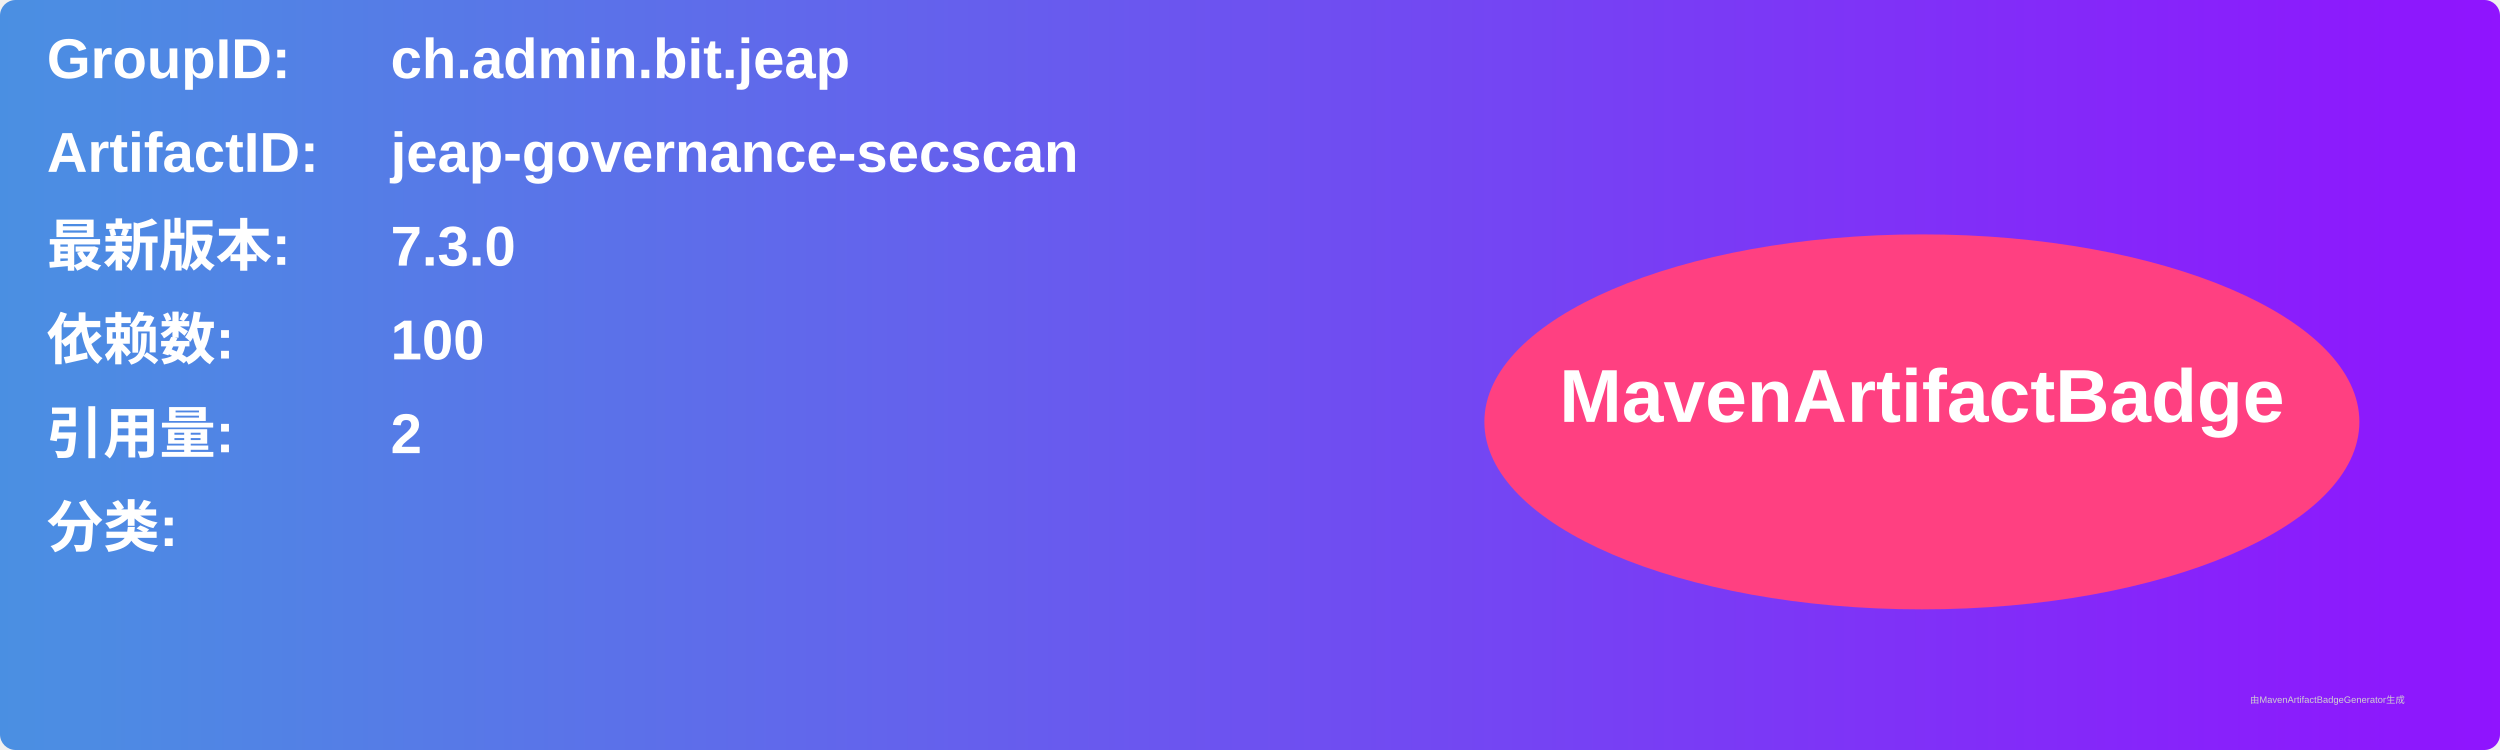
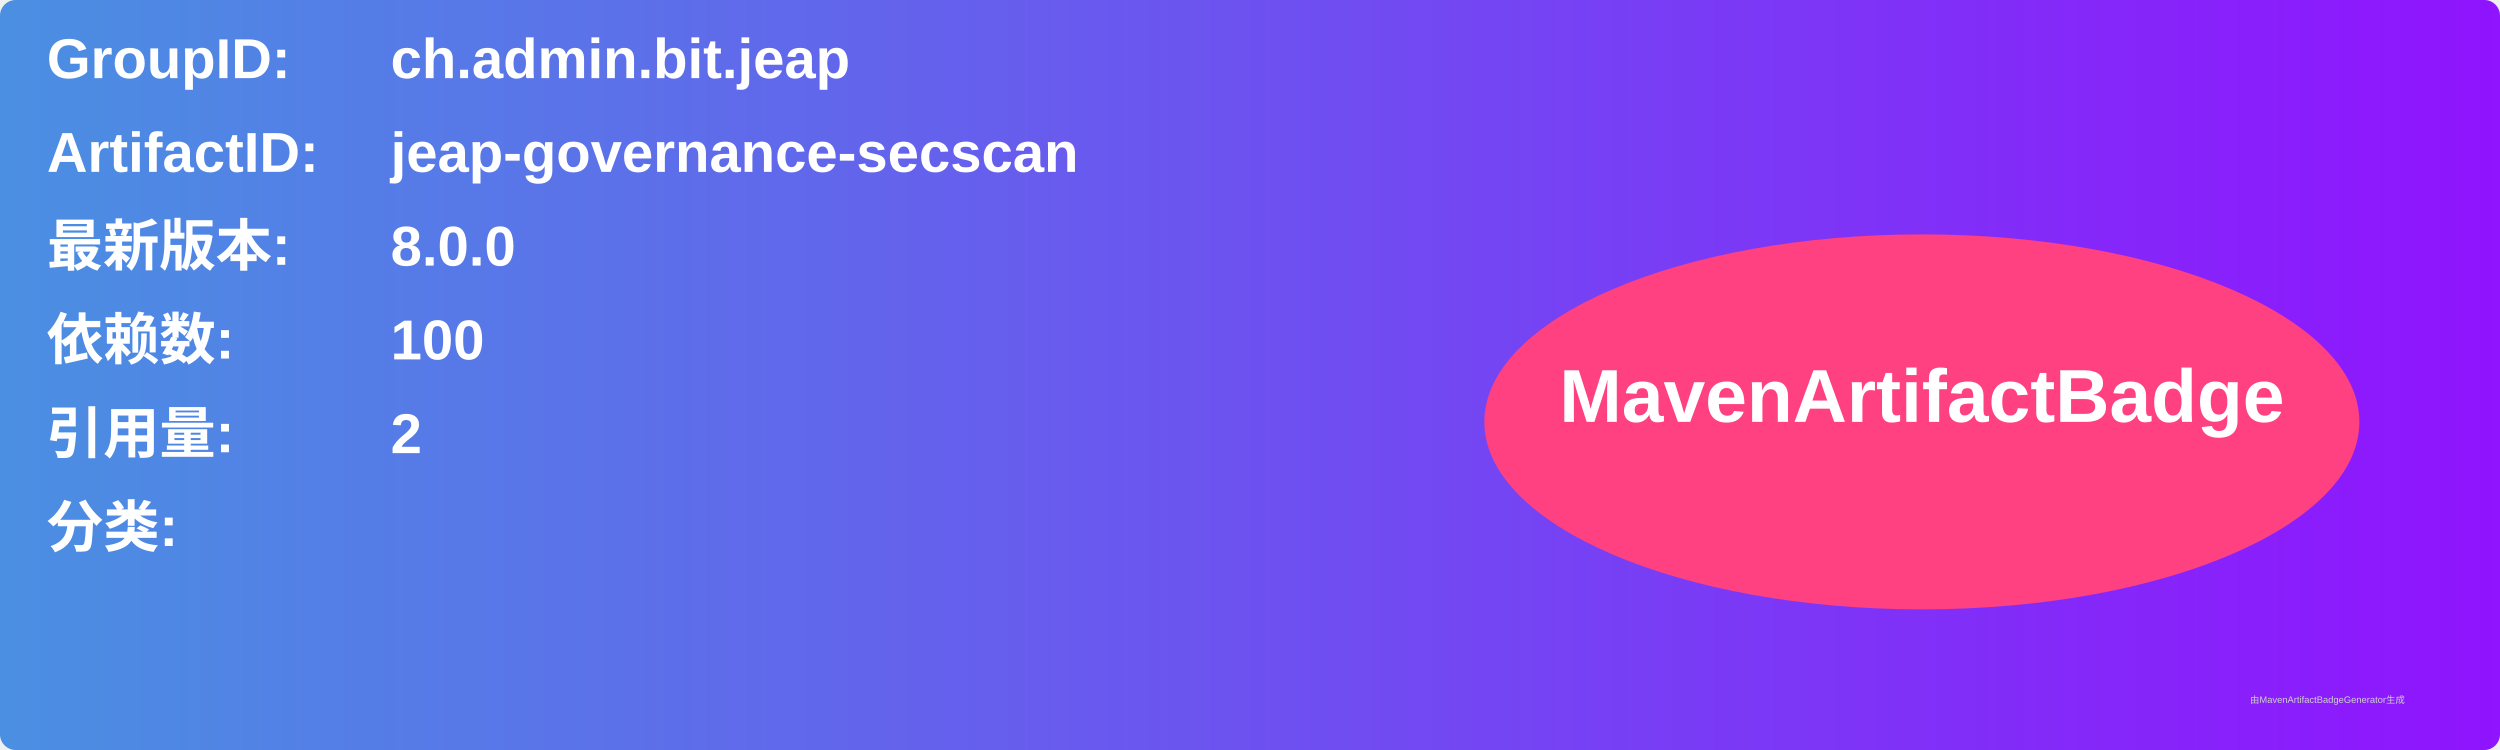
<svg xmlns="http://www.w3.org/2000/svg" width="800" height="240" viewBox="0 0 800 240">
  <linearGradient id="grad" x1="0%" y1="0%" x2="100%" y2="0%">
    <stop offset="0%" stop-color="#4a90e2" />
    <stop offset="100%" stop-color="#9013fe" />
  </linearGradient>
  <rect width="100%" height="100%" rx="5" ry="5" fill="url(#grad)" />
  <g transform="translate(15, 15)">
    <text x="0" y="10" font-family="Arial" font-size="18" fill="white" font-weight="bold" width="260">GroupID:</text>
    <text x="110" y="10" font-family="Arial" font-size="18" fill="white" font-weight="bold" width="460">ch.admin.bit.jeap</text>
    <text x="0" y="40" font-family="Arial" font-size="18" fill="white" font-weight="bold" width="260">ArtifactID:</text>
    <text x="110" y="40" font-family="Arial" font-size="18" fill="white" font-weight="bold" width="460">jeap-governance-secscan</text>
    <text x="0" y="70" font-family="Arial" font-size="18" fill="white" font-weight="bold">最新版本:</text>
    <text x="110" y="70" font-family="Arial" font-size="18" fill="white" font-weight="bold">
-       <tspan font-weight="bold">7.3.0</tspan>
+       <tspan font-weight="bold">8.0.0</tspan>
    </text>
    <text x="0" y="100" font-family="Arial" font-size="18" fill="white" font-weight="bold">依赖数: </text>
    <text x="110" y="100" font-family="Arial" font-size="18" fill="white">
      <tspan font-weight="bold">100</tspan>
    </text>
    <text x="0" y="130" font-family="Arial" font-size="18" fill="white" font-weight="bold">引用量: </text>
    <text x="110" y="130" font-family="Arial" font-size="18" fill="white">
      <tspan font-weight="bold">2</tspan>
    </text>
    <text x="0" y="160" font-family="Arial" font-size="18" fill="white" font-weight="bold">分类:</text>
    <text x="10" y="190" font-family="Arial" font-size="10" fill="white">
      <tspan font-weight="bold" />
    </text>
    <ellipse cx="600" cy="120" rx="140" ry="60" fill="#ff4081" />
    <text x="600" y="120" text-anchor="middle" font-family="Arial" font-size="24" fill="white" font-weight="bold">MavenArtifactBadge</text>
  </g>
  <text x="720" y="225" font-family="Arial" font-size="3" fill="#d0d0d0">由MavenArtifactBadgeGenerator生成</text>
</svg>
